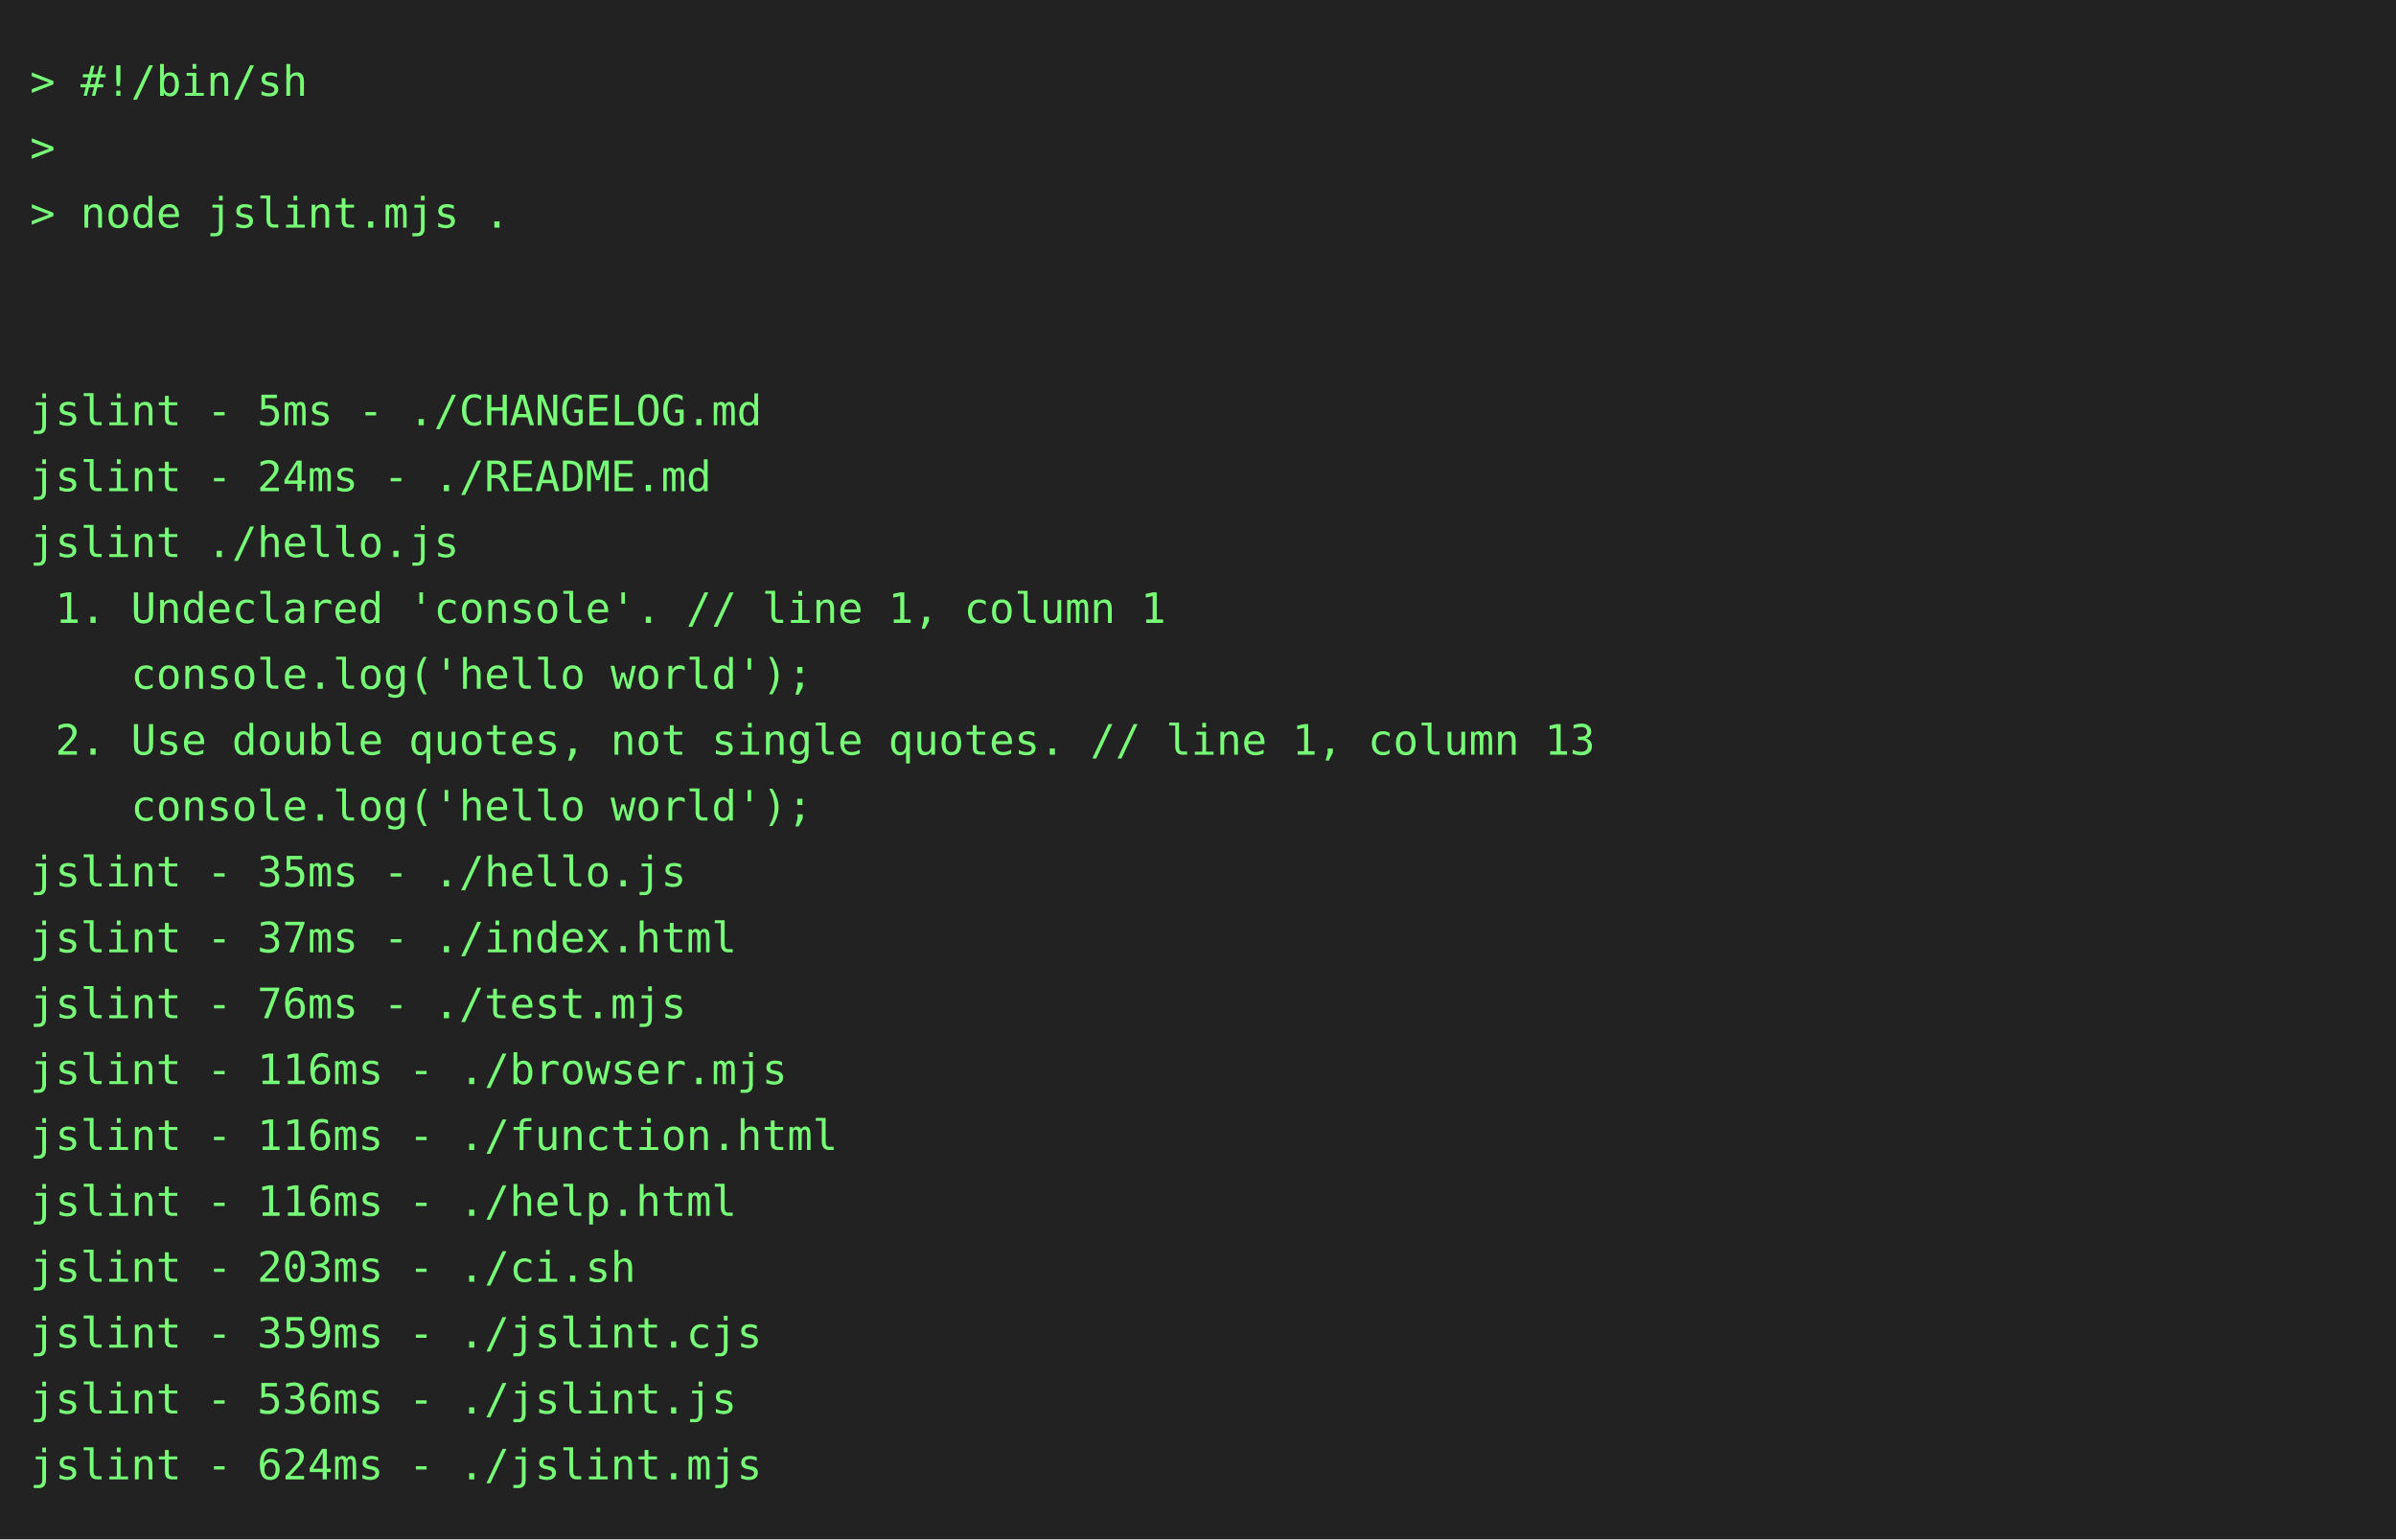
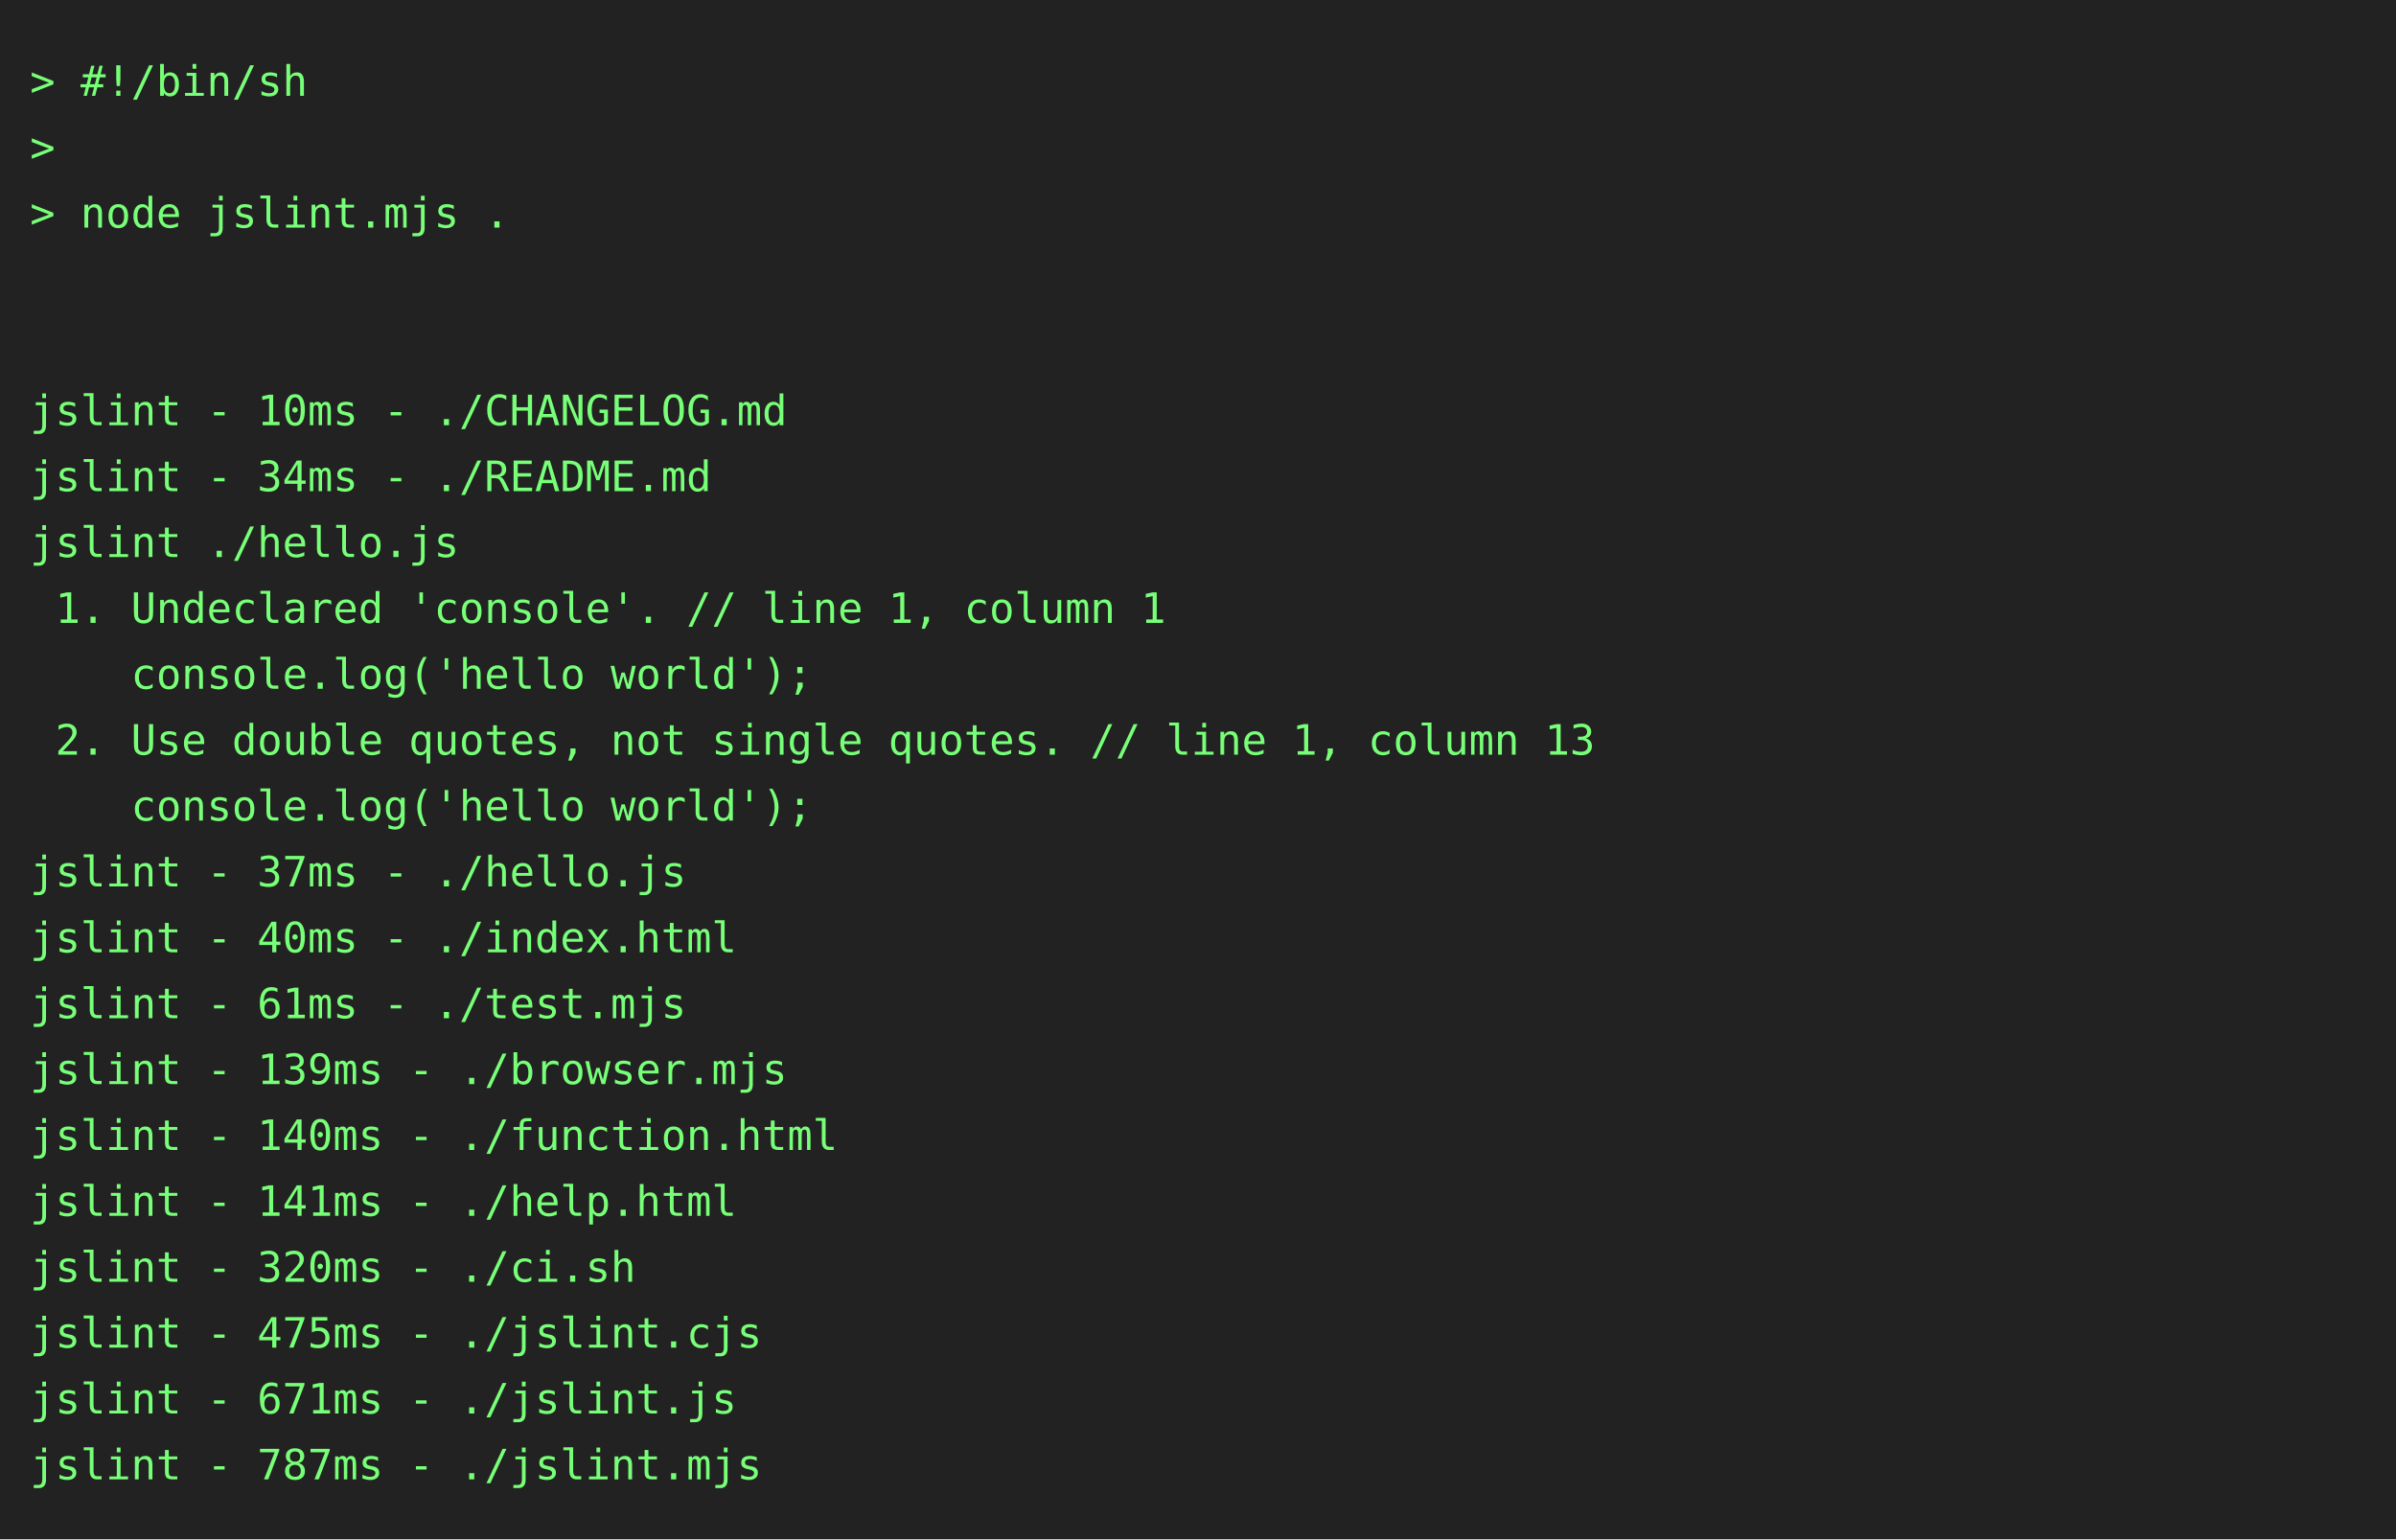
<svg xmlns="http://www.w3.org/2000/svg" height="514" width="800">
  <rect height="514" fill="#222" width="800" />
  <text fill="#7f7" font-family="consolas, menlo, monospace" font-size="14" xml:space="preserve">
    <tspan lengthAdjust="spacingAndGlyphs" textLength="768" x="10" y="32">&gt; #!/bin/sh                                                                                      </tspan>
    <tspan lengthAdjust="spacingAndGlyphs" textLength="768" x="10" y="54">&gt;                                                                                                </tspan>
    <tspan lengthAdjust="spacingAndGlyphs" textLength="768" x="10" y="76">&gt; node jslint.mjs .                                                                              </tspan>
    <tspan lengthAdjust="spacingAndGlyphs" textLength="768" x="10" y="98">                                                                                                 </tspan>
    <tspan lengthAdjust="spacingAndGlyphs" textLength="768" x="10" y="120">                                                                                                 </tspan>
-     <tspan lengthAdjust="spacingAndGlyphs" textLength="768" x="10" y="142">jslint - 5ms - ./CHANGELOG.md                                                                    </tspan>
-     <tspan lengthAdjust="spacingAndGlyphs" textLength="768" x="10" y="164">jslint - 24ms - ./README.md                                                                      </tspan>
+     <tspan lengthAdjust="spacingAndGlyphs" textLength="768" x="10" y="142">jslint - 10ms - ./CHANGELOG.md                                                                   </tspan>
+     <tspan lengthAdjust="spacingAndGlyphs" textLength="768" x="10" y="164">jslint - 34ms - ./README.md                                                                      </tspan>
    <tspan lengthAdjust="spacingAndGlyphs" textLength="768" x="10" y="186">jslint ./hello.js                                                                                </tspan>
    <tspan lengthAdjust="spacingAndGlyphs" textLength="768" x="10" y="208"> 1. Undeclared 'console'. // line 1, column 1                                                    </tspan>
    <tspan lengthAdjust="spacingAndGlyphs" textLength="768" x="10" y="230">    console.log('hello world');                                                                  </tspan>
    <tspan lengthAdjust="spacingAndGlyphs" textLength="768" x="10" y="252"> 2. Use double quotes, not single quotes. // line 1, column 13                                   </tspan>
    <tspan lengthAdjust="spacingAndGlyphs" textLength="768" x="10" y="274">    console.log('hello world');                                                                  </tspan>
-     <tspan lengthAdjust="spacingAndGlyphs" textLength="768" x="10" y="296">jslint - 35ms - ./hello.js                                                                       </tspan>
-     <tspan lengthAdjust="spacingAndGlyphs" textLength="768" x="10" y="318">jslint - 37ms - ./index.html                                                                     </tspan>
-     <tspan lengthAdjust="spacingAndGlyphs" textLength="768" x="10" y="340">jslint - 76ms - ./test.mjs                                                                       </tspan>
-     <tspan lengthAdjust="spacingAndGlyphs" textLength="768" x="10" y="362">jslint - 116ms - ./browser.mjs                                                                   </tspan>
-     <tspan lengthAdjust="spacingAndGlyphs" textLength="768" x="10" y="384">jslint - 116ms - ./function.html                                                                 </tspan>
-     <tspan lengthAdjust="spacingAndGlyphs" textLength="768" x="10" y="406">jslint - 116ms - ./help.html                                                                     </tspan>
-     <tspan lengthAdjust="spacingAndGlyphs" textLength="768" x="10" y="428">jslint - 203ms - ./ci.sh                                                                         </tspan>
-     <tspan lengthAdjust="spacingAndGlyphs" textLength="768" x="10" y="450">jslint - 359ms - ./jslint.cjs                                                                    </tspan>
-     <tspan lengthAdjust="spacingAndGlyphs" textLength="768" x="10" y="472">jslint - 536ms - ./jslint.js                                                                     </tspan>
-     <tspan lengthAdjust="spacingAndGlyphs" textLength="768" x="10" y="494">jslint - 624ms - ./jslint.mjs                                                                    </tspan>
+     <tspan lengthAdjust="spacingAndGlyphs" textLength="768" x="10" y="296">jslint - 37ms - ./hello.js                                                                       </tspan>
+     <tspan lengthAdjust="spacingAndGlyphs" textLength="768" x="10" y="318">jslint - 40ms - ./index.html                                                                     </tspan>
+     <tspan lengthAdjust="spacingAndGlyphs" textLength="768" x="10" y="340">jslint - 61ms - ./test.mjs                                                                       </tspan>
+     <tspan lengthAdjust="spacingAndGlyphs" textLength="768" x="10" y="362">jslint - 139ms - ./browser.mjs                                                                   </tspan>
+     <tspan lengthAdjust="spacingAndGlyphs" textLength="768" x="10" y="384">jslint - 140ms - ./function.html                                                                 </tspan>
+     <tspan lengthAdjust="spacingAndGlyphs" textLength="768" x="10" y="406">jslint - 141ms - ./help.html                                                                     </tspan>
+     <tspan lengthAdjust="spacingAndGlyphs" textLength="768" x="10" y="428">jslint - 320ms - ./ci.sh                                                                         </tspan>
+     <tspan lengthAdjust="spacingAndGlyphs" textLength="768" x="10" y="450">jslint - 475ms - ./jslint.cjs                                                                    </tspan>
+     <tspan lengthAdjust="spacingAndGlyphs" textLength="768" x="10" y="472">jslint - 671ms - ./jslint.js                                                                     </tspan>
+     <tspan lengthAdjust="spacingAndGlyphs" textLength="768" x="10" y="494">jslint - 787ms - ./jslint.mjs                                                                    </tspan>
  </text>
</svg>
